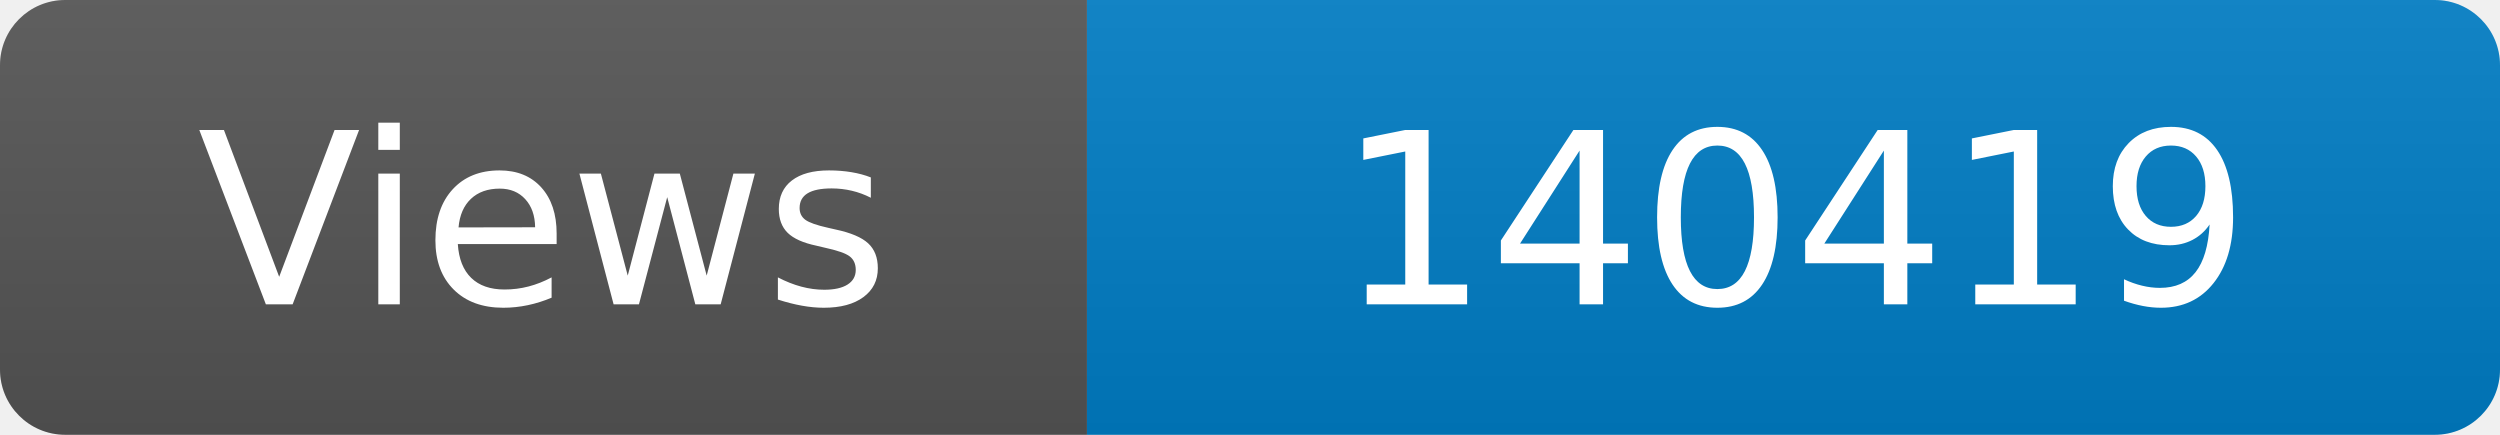
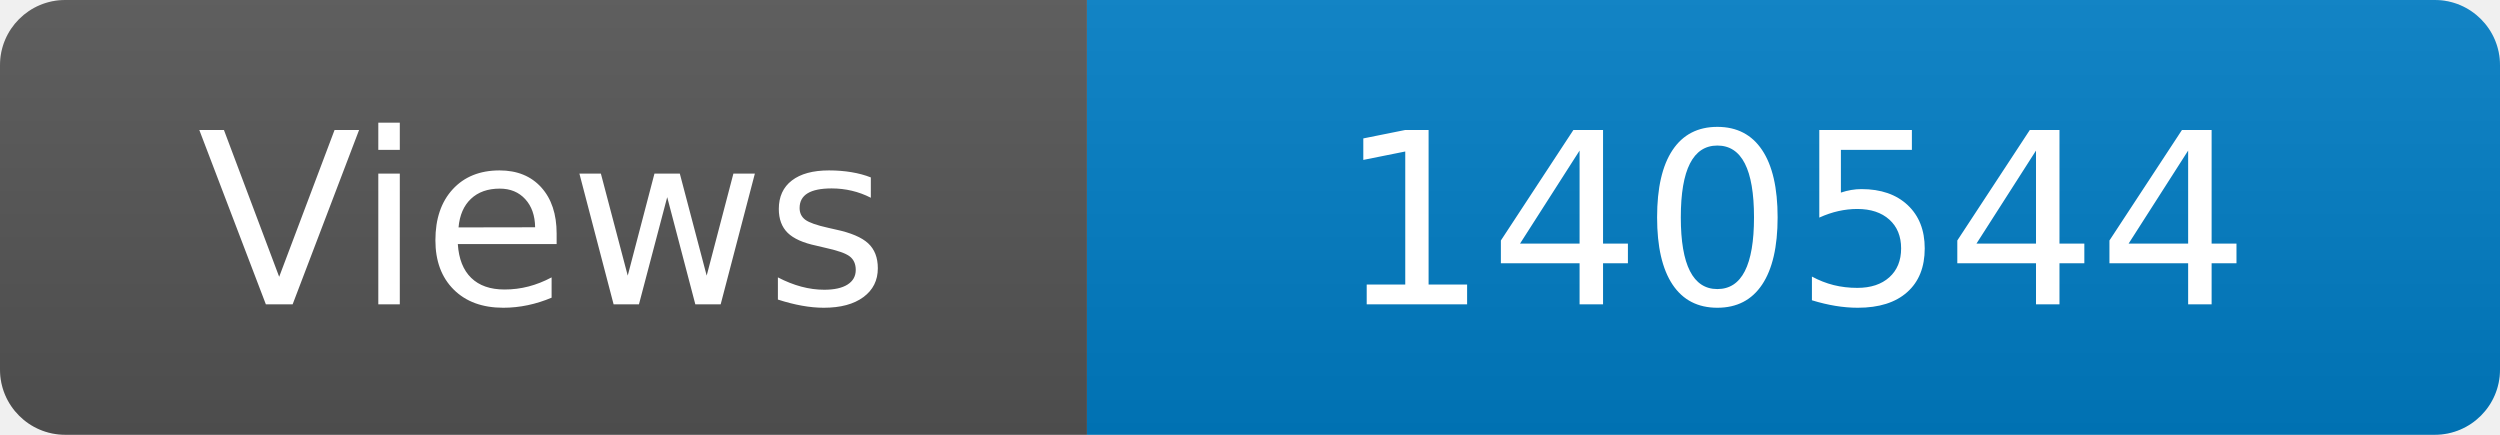
<svg xmlns="http://www.w3.org/2000/svg" width="115" height="20" role="img" aria-label="Maintained?: yes">
  <linearGradient id="s" x2="0" y2="100%">
    <stop offset="0" stop-color="#bbb" stop-opacity=".1" />
    <stop offset="1" stop-opacity=".1" />
  </linearGradient>
  <clipPath id="r">
    <rect width="115" height="20" rx="3" fill="#fff" />
  </clipPath>
  <g clip-path="url(#r)">
    <rect width="50" height="20" fill="#555" />
    <rect x="50" width="160" height="20" fill="#007ec6" />
    <rect width="115" height="20" fill="url(#s)" />
  </g>
  <g fill="#fff" text-anchor="middle" font-family="Verdana,Geneva,DejaVu Sans,sans-serif" font-size="110">
    <text x="250" y="140" transform="scale(.1)" fill="#fff">Views</text>
-     <text x="825" y="140" transform="scale(.1)" fill="#fff">140419</text>
+     <text x="825" y="140" transform="scale(.1)" fill="#fff">140544</text>
  </g>
</svg>
